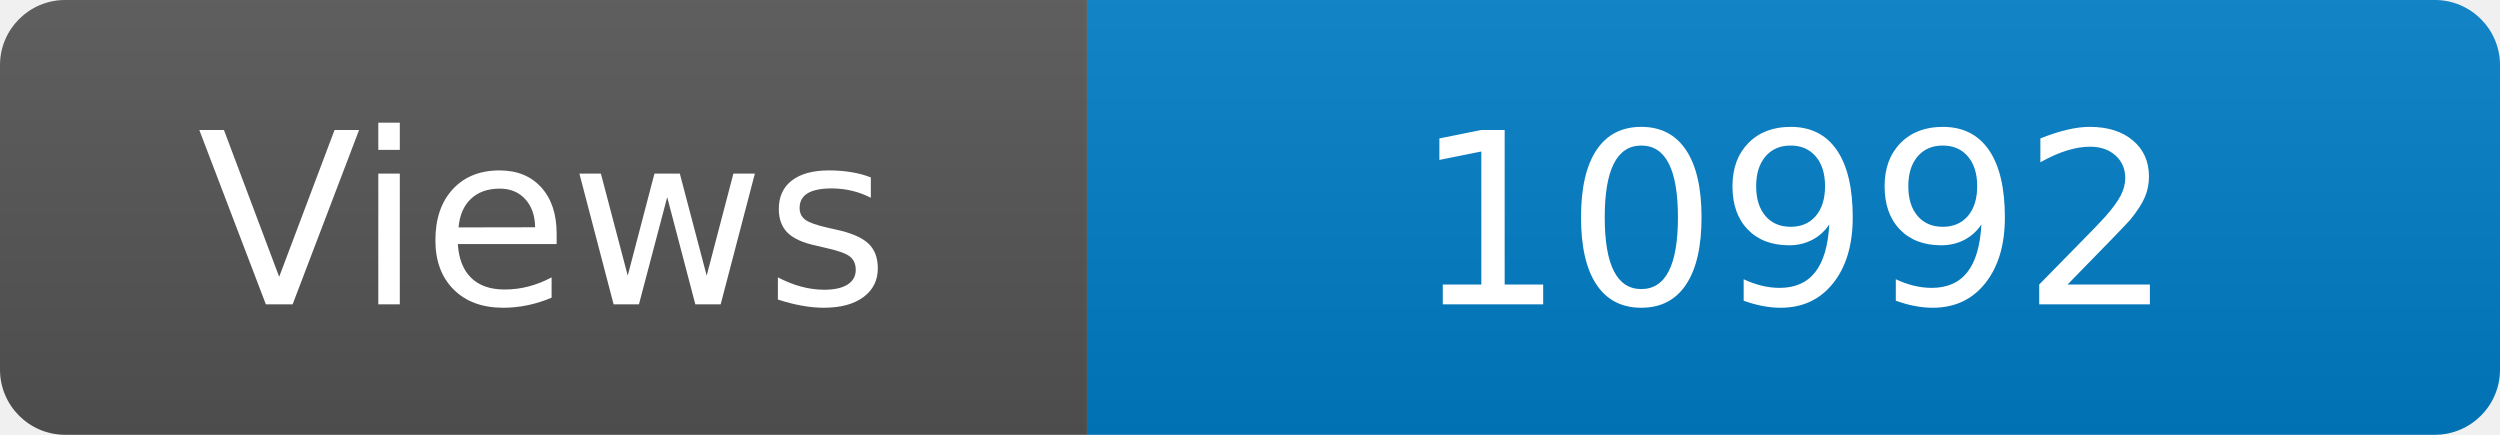
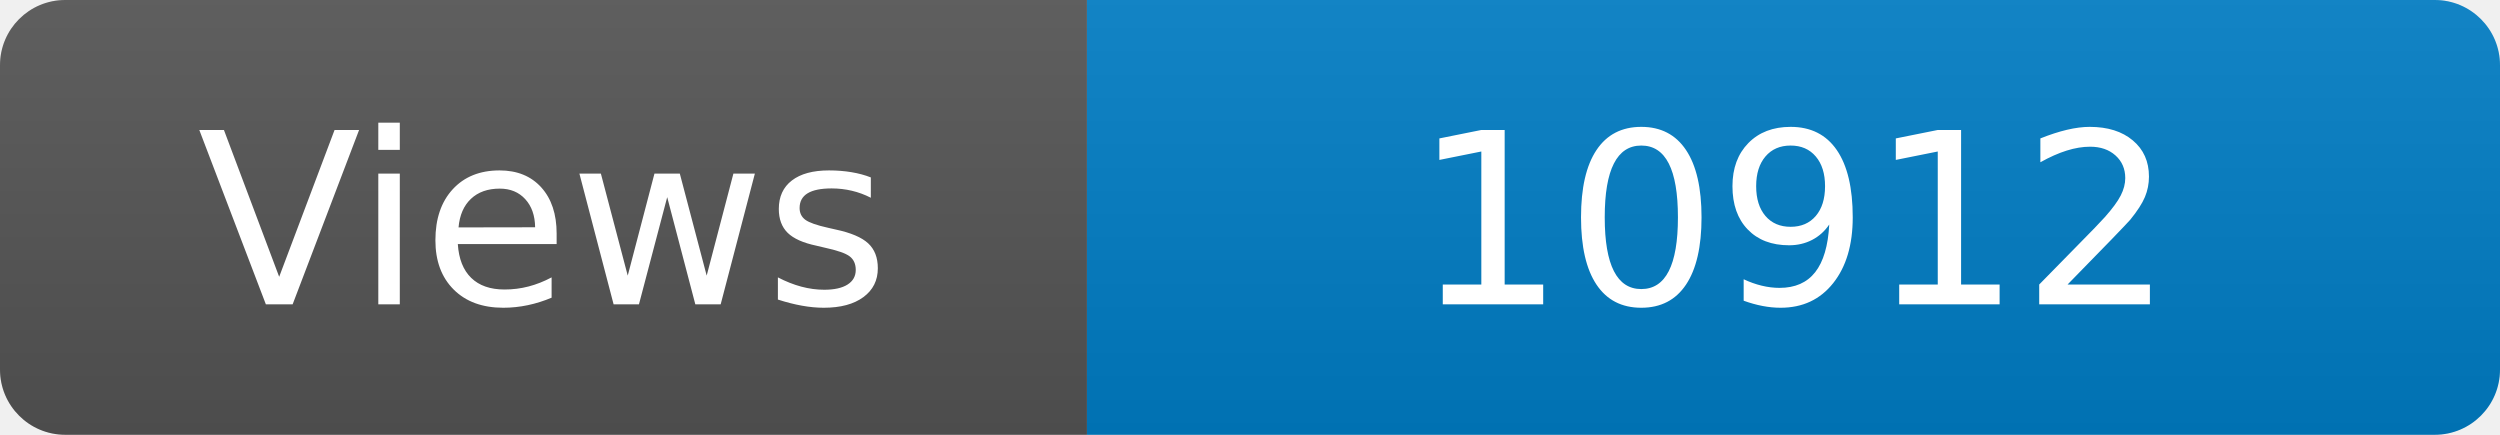
<svg xmlns="http://www.w3.org/2000/svg" width="115" height="20" role="img" aria-label="Maintained?: yes">
  <linearGradient id="s" x2="0" y2="100%">
    <stop offset="0" stop-color="#bbb" stop-opacity=".1" />
    <stop offset="1" stop-opacity=".1" />
  </linearGradient>
  <clipPath id="r">
    <rect width="115" height="20" rx="3" fill="#fff" />
  </clipPath>
  <g clip-path="url(#r)">
    <rect width="50" height="20" fill="#555" />
    <rect x="50" width="160" height="20" fill="#007ec6" />
    <rect width="115" height="20" fill="url(#s)" />
  </g>
  <g fill="#fff" text-anchor="middle" font-family="Verdana,Geneva,DejaVu Sans,sans-serif" font-size="110">
    <text x="250" y="140" transform="scale(.1)" fill="#fff">Views</text>
-     <text x="825" y="140" transform="scale(.1)" fill="#fff">10992</text>
+     <text x="825" y="140" transform="scale(.1)" fill="#fff">10912</text>
  </g>
</svg>
